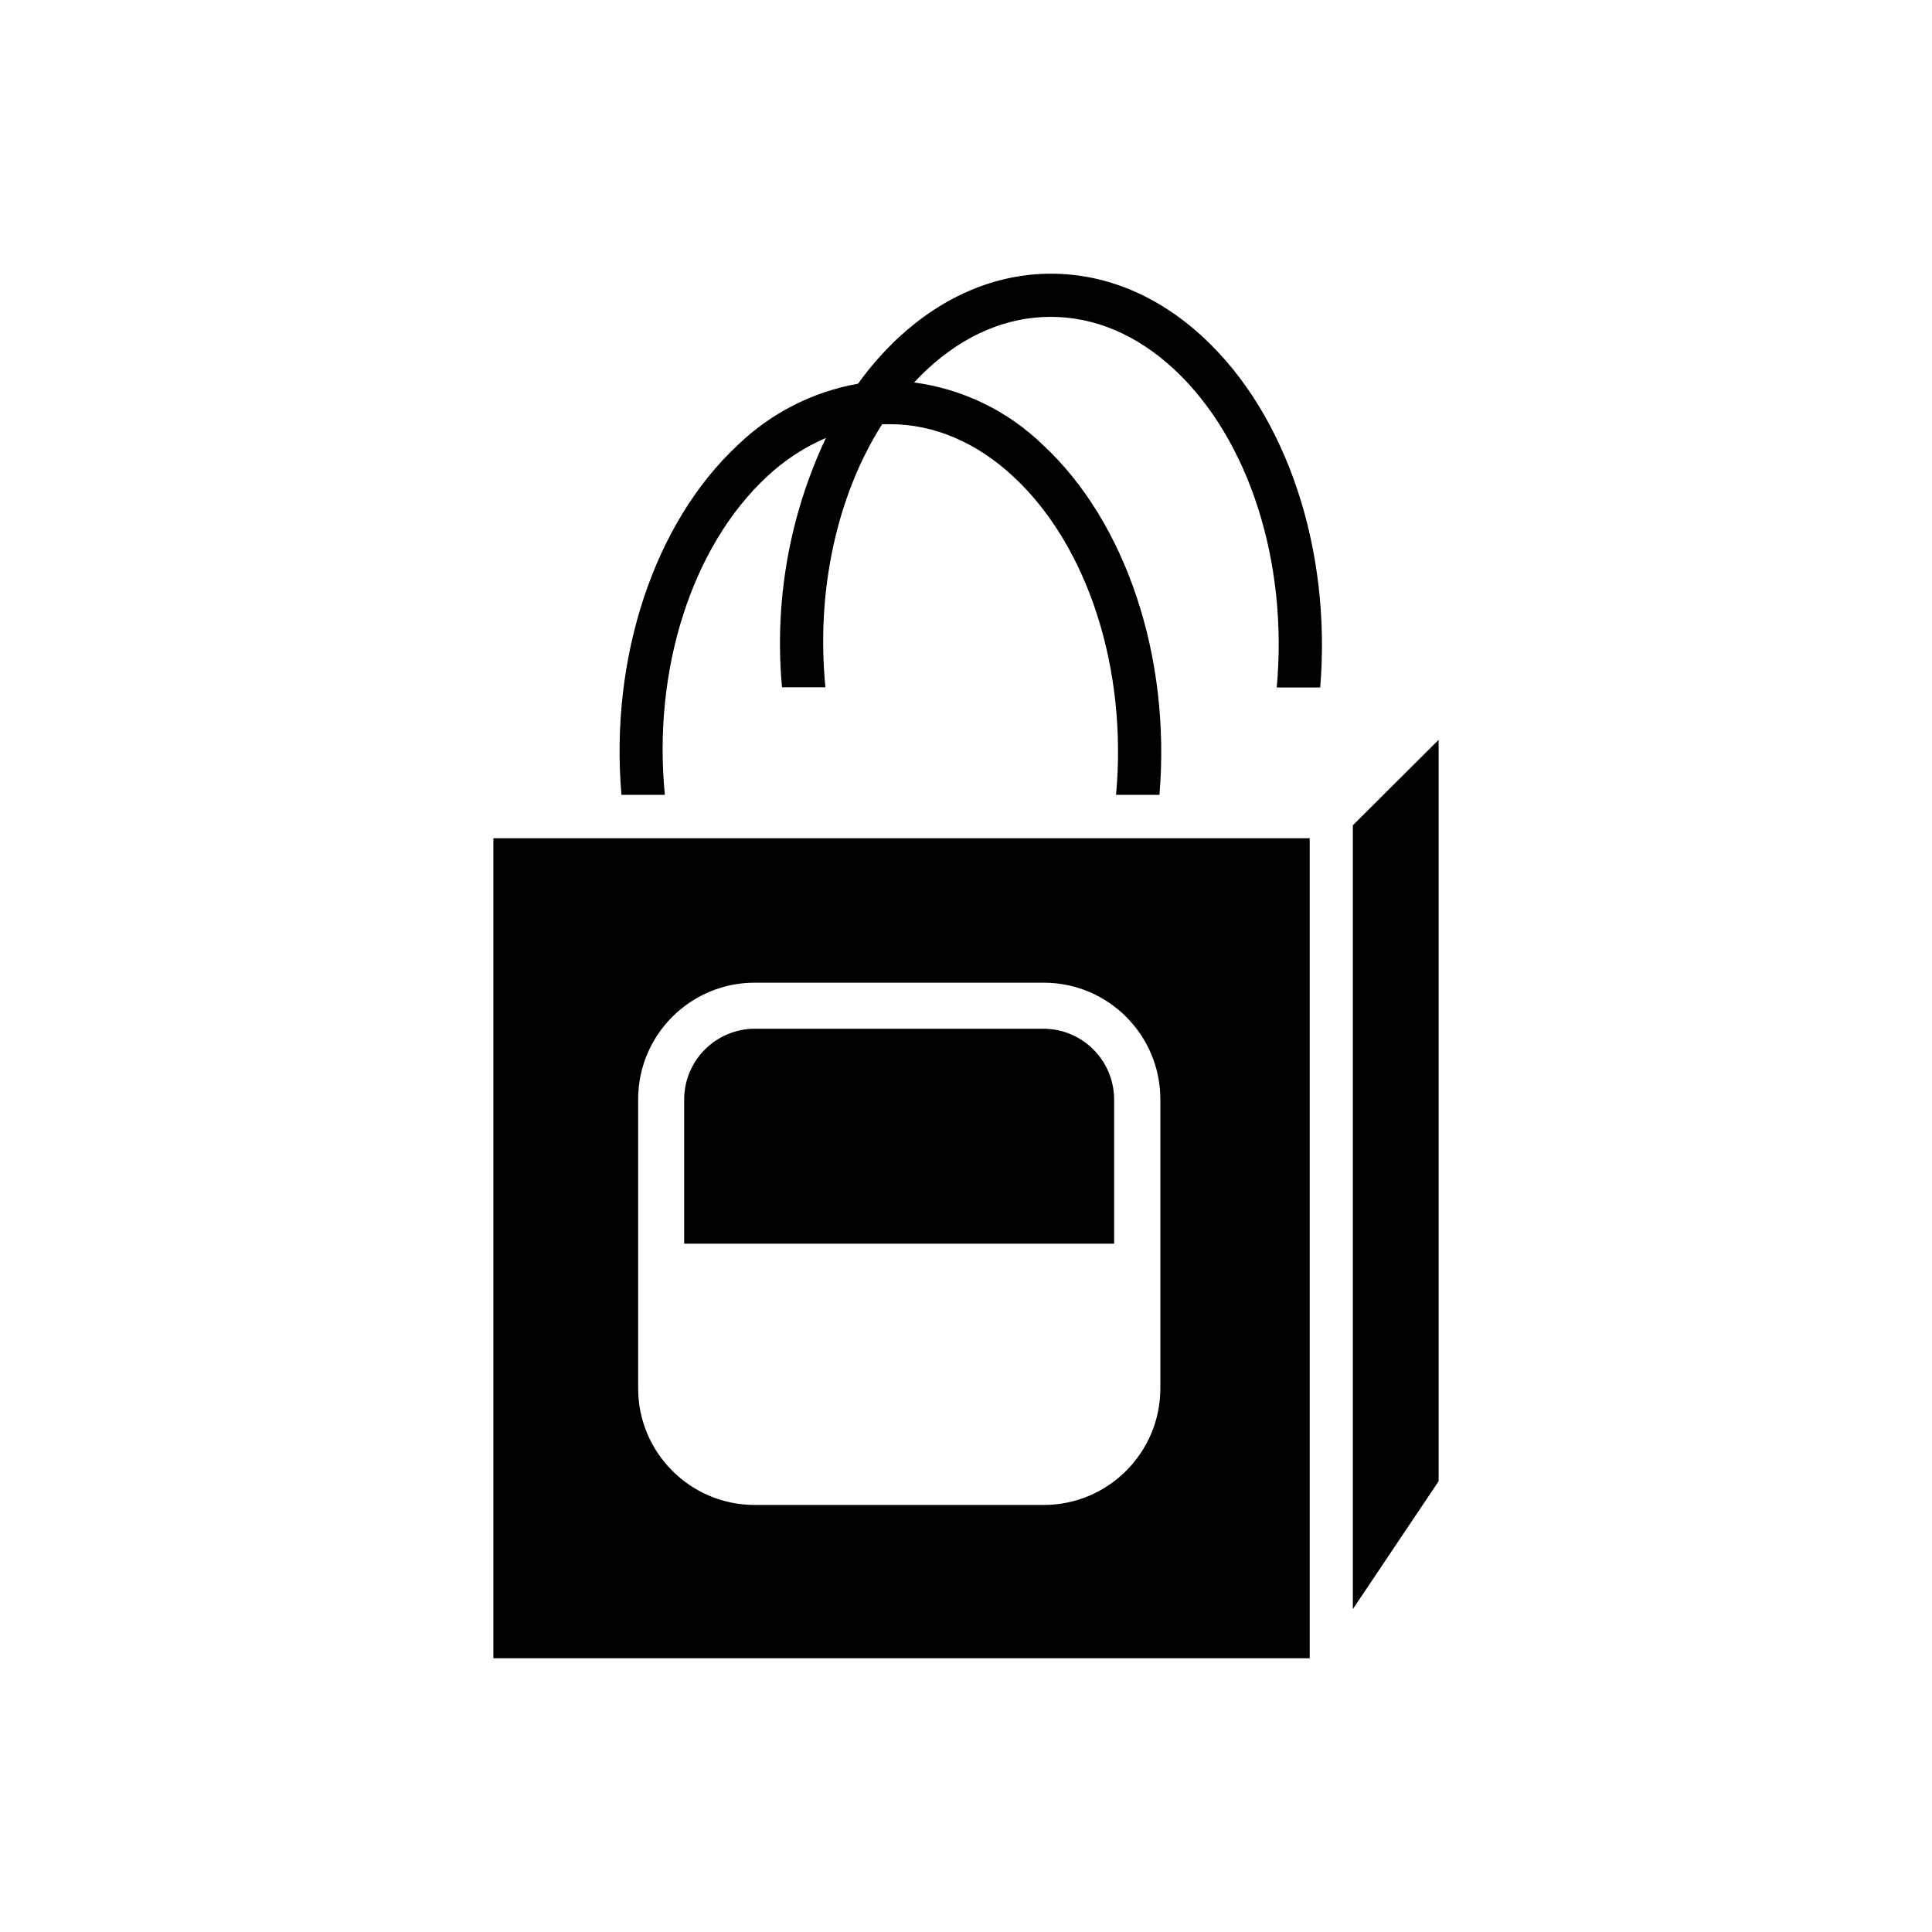
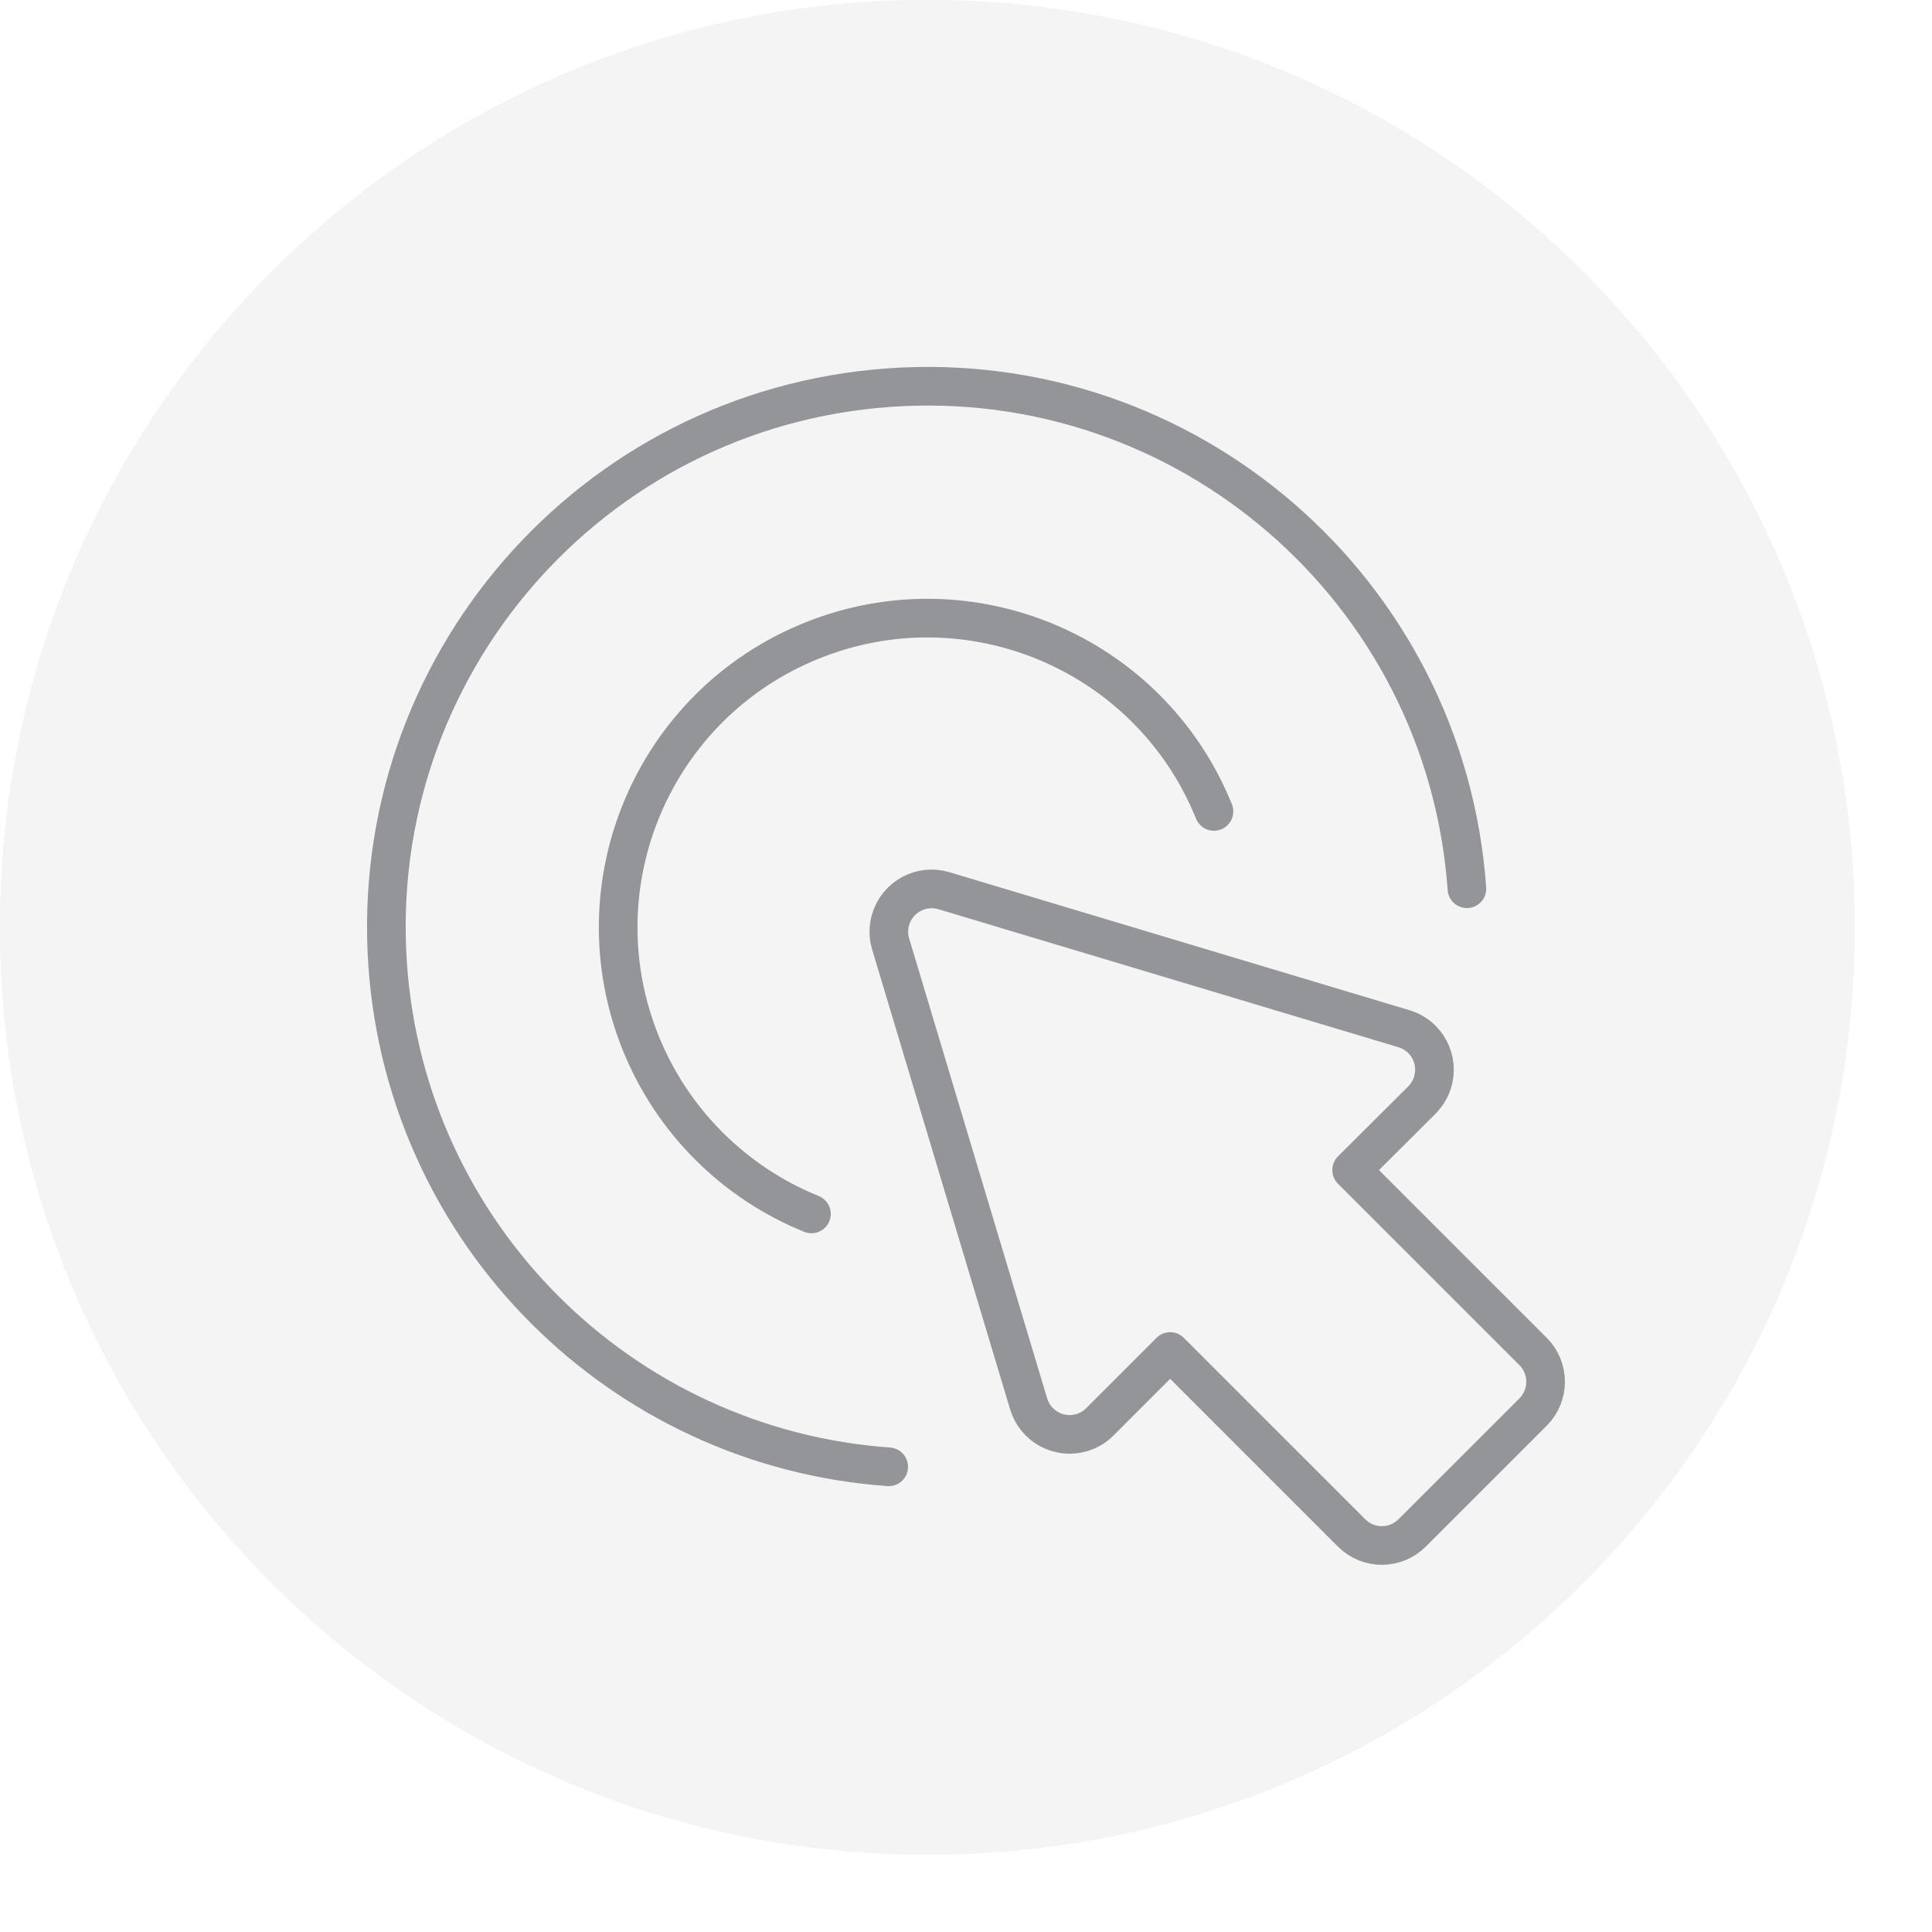
- <svg xmlns="http://www.w3.org/2000/svg" viewBox="0 0 300 300">
-   <path d="m223.39 114.88-13.32 13.27v121.71l13.32-19.86zm-18.39-8.13h-6.75c1.79-19.44-4.29-38.6-15.95-49.42-5.74-5.33-12.3-8.13-19.14-8.13s-13.41 2.8-19.16 8.13c-.71.66-1.4 1.35-2.06 2.06a35.47 35.47 0 0 1 20 9.69c13 12.07 19.88 33.07 18.1 54.34h-6.74c1.79-19.42-4.3-38.61-15.95-49.42-5.72-5.32-12.33-8.13-19.12-8.13-.42 0-.83 0-1.25 0-7 11-10.29 25.83-8.81 40.85h-6.74a74.71 74.71 0 0 1 6.82-38.72 31.82 31.82 0 0 0 -9.15 6c-11.66 10.81-17.78 30-15.86 49.42h-6.74c-1.84-21.27 5.09-42.27 18.09-54.34a35.91 35.91 0 0 1 18.65-9.5 48.14 48.14 0 0 1 6.28-7.16c7-6.48 15.19-9.92 23.68-9.92s16.67 3.4 23.68 9.92c13.01 12.06 19.89 33.06 18.12 54.33zm-32 63.94v22.43h-66.76v-22.43a11 11 0 0 1 10.94-10.95h44.91a11 11 0 0 1 10.91 10.95zm-96.39-40.53v127.34h126.76v-127.34zm103.57 85.43a18.12 18.12 0 0 1 -18.09 18.1h-44.91a18.11 18.11 0 0 1 -18.09-18.1v-44.9a18.11 18.11 0 0 1 18.09-18.1h44.91a18.12 18.12 0 0 1 18.09 18.1z" fill="currentColor" />
+ <svg xmlns="http://www.w3.org/2000/svg" width="50" height="50" viewBox="0 0 50 50" version="1.1">
+   <defs>
+     <circle id="path-1" cx="24" cy="24" r="24" />
+   </defs>
+   <g id="ui-kit---1440" stroke="none" stroke-width="1" fill="none" fill-rule="evenodd">
+     <g id="sticker-sheet" transform="translate(-267, -93)">
+       <g id="create:dropdown" transform="translate(251, 73)">
+         <g id="volume">
+           <g id="icon" transform="translate(16, 20)">
+             <g id="Oval-2">
+               <g id="path-1-link" fill="#F4F4F4">
+                 <circle id="path-1" cx="24" cy="24" r="24" class="circle" />
+               </g>
+               <circle stroke="#F4F4F4" stroke-width="2" cx="24" cy="24" r="23" class="outerCircle" />
+             </g>
+             <g fill="none" transform="translate(9, 9)" fill-rule="evenodd" stroke="#939598" stroke-linecap="round" stroke-linejoin="round" class="insidePath">
+               <path d="M14.048,15.424 L17.621,27.332 C17.796,27.917 18.413,28.251 18.999,28.075 C19.175,28.023 19.335,27.927 19.464,27.797 L21.284,25.977 L25.98,30.673 C26.412,31.105 27.113,31.105 27.545,30.673 C27.545,30.673 27.545,30.673 27.545,30.673 L30.676,27.543 C31.108,27.111 31.108,26.409 30.676,25.977 C30.676,25.977 30.676,25.977 30.676,25.977 L25.98,21.281 L27.8,19.467 C28.232,19.035 28.232,18.333 27.8,17.901 C27.671,17.772 27.511,17.676 27.336,17.624 L15.427,14.051 C14.84,13.876 14.223,14.211 14.049,14.797 C13.988,15.001 13.988,15.22 14.048,15.424 Z" />
+               <path d="M28.964,14 C28.413,6.288 21.715,0.481 14.003,1.032 C6.291,1.583 0.484,8.281 1.035,15.995 C1.531,22.94 7.055,28.465 14,28.961" />
+               <path d="M22.417,12 C20.761,7.904 16.099,5.925 12.001,7.583 C7.904,9.24 5.927,13.901 7.584,17.999 C8.397,20.008 9.991,21.603 12,22.416" />
+             </g>
+           </g>
+         </g>
+       </g>
+     </g>
+   </g>
</svg>
